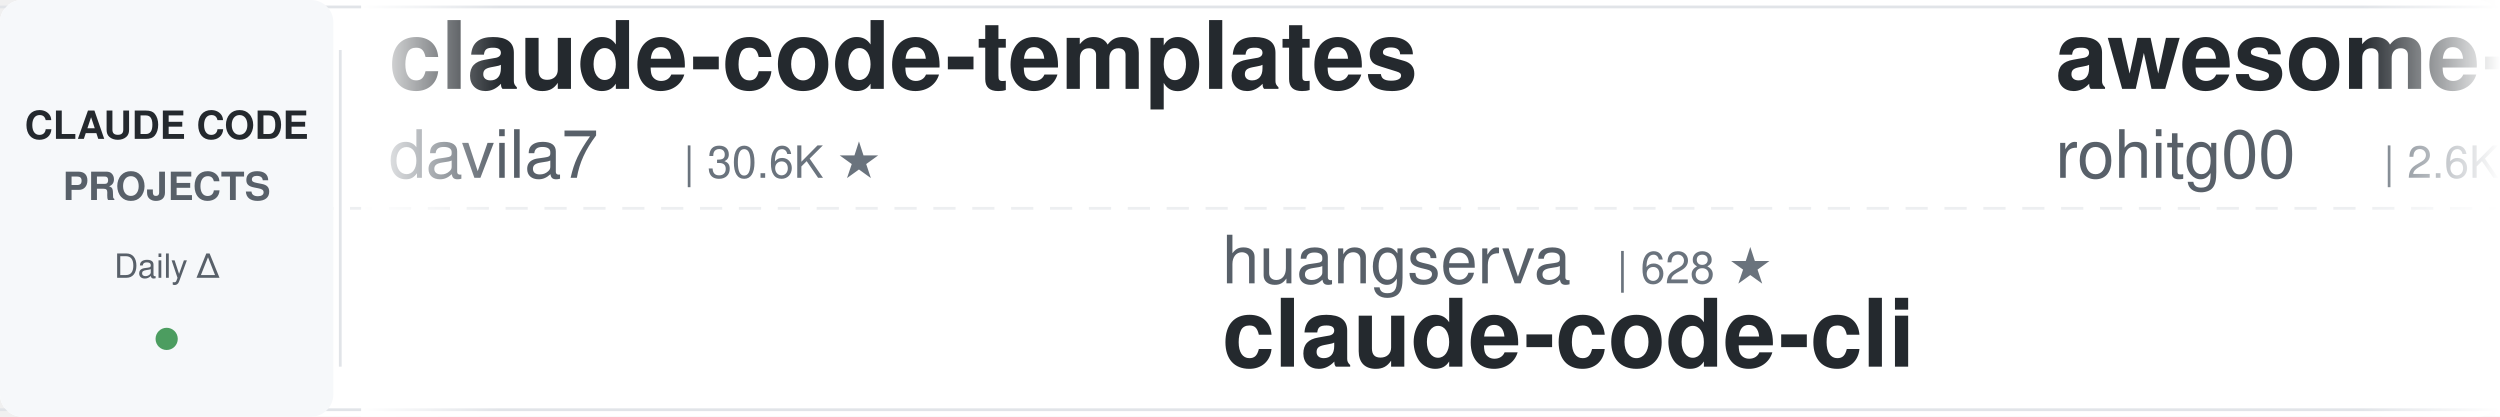
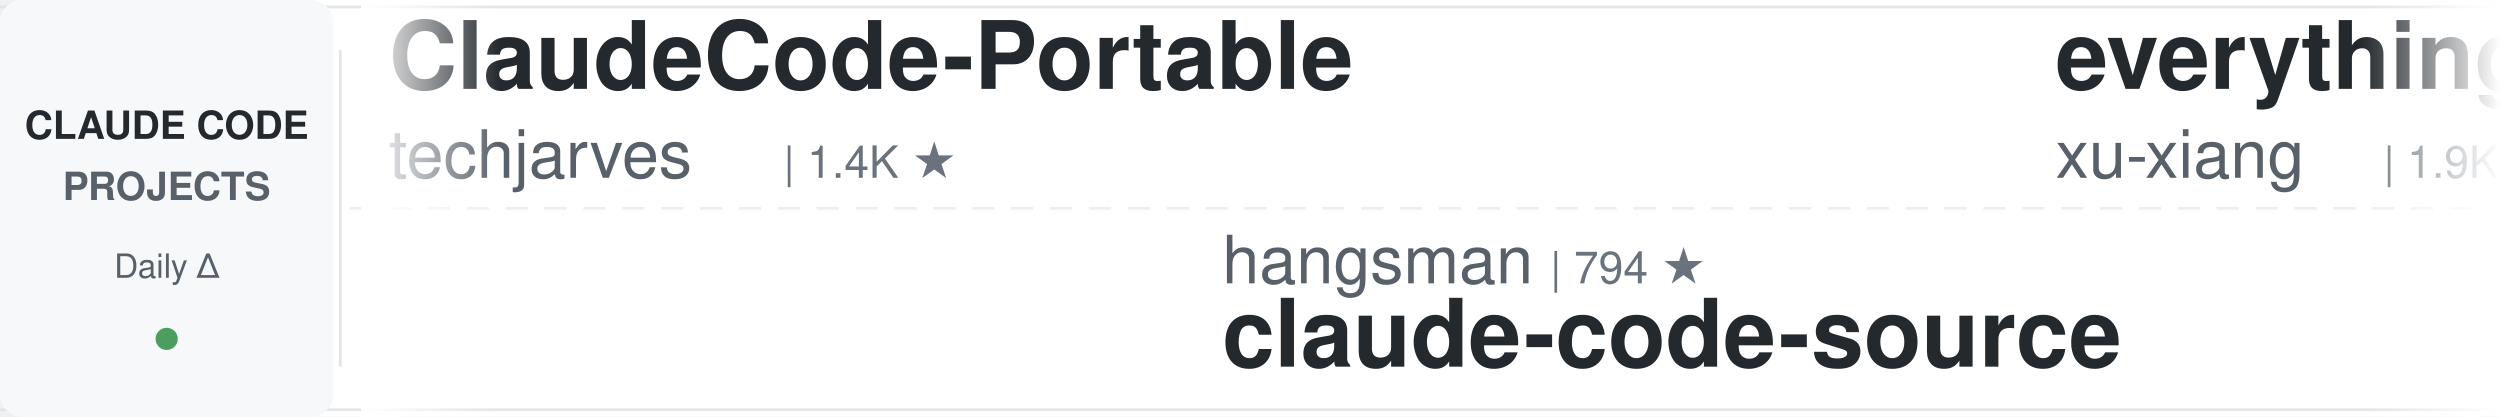
<svg xmlns="http://www.w3.org/2000/svg" width="900" height="150">
  <defs>
    <linearGradient id="leftFade" x1="0%" y1="0%" x2="100%" y2="0%">
      <stop offset="0%" style="stop-color:#ffffff;stop-opacity:1" />
      <stop offset="100%" style="stop-color:#ffffff;stop-opacity:0" />
    </linearGradient>
    <linearGradient id="rightFade" x1="0%" y1="0%" x2="100%" y2="0%">
      <stop offset="0%" style="stop-color:#ffffff;stop-opacity:0" />
      <stop offset="100%" style="stop-color:#ffffff;stop-opacity:1" />
    </linearGradient>
  </defs>
  <rect width="900" height="150" fill="#ffffff" rx="8" />
  <rect x="0" y="2" width="900" height="1" fill="#e1e4e8" />
  <rect x="0" y="147" width="900" height="1" fill="#e1e4e8" />
  <line x1="0" y1="75" x2="900" y2="75" stroke="#e1e4e8" stroke-width="1" stroke-dasharray="8 6" opacity="0.6" />
  <rect x="0" y="0" width="120" height="150" fill="#f6f8fa" rx="8" />
  <text x="60" y="50" font-family="-apple-system, BlinkMacSystemFont, 'Segoe UI', Helvetica, Arial, sans-serif" font-size="14" font-weight="600" fill="#24292e" text-anchor="middle">CLAUDE CODE</text>
  <text x="60" y="72" font-family="-apple-system, BlinkMacSystemFont, 'Segoe UI', Helvetica, Arial, sans-serif" font-size="14" font-weight="600" fill="#586069" text-anchor="middle">PROJECTS</text>
  <text x="60" y="100" font-family="-apple-system, BlinkMacSystemFont, 'Segoe UI', Helvetica, Arial, sans-serif" font-size="12" font-weight="500" fill="#586069" text-anchor="middle">Daily Δ</text>
  <circle cx="60" cy="122" r="4" fill="#22863a" opacity="0.8" />
  <rect x="122" y="18" width="1" height="114" fill="#e1e4e8" />
  <clipPath id="tickerClip">
    <rect x="130" y="0" width="770" height="150" />
  </clipPath>
  <g clip-path="url(#tickerClip)">
    <g id="tickerItems">
      <animateTransform attributeName="transform" attributeType="XML" type="translate" from="0 0" to="-3000 0" dur="54s" repeatCount="indefinite" />
      <g transform="translate(0, 0)">
-         <text x="140" y="32" font-family="-apple-system, BlinkMacSystemFont, 'Segoe UI', Helvetica, Arial, sans-serif" font-size="34" font-weight="600" fill="#24292e">claude-code-templates</text>
-         <text x="140" y="64" font-family="-apple-system, BlinkMacSystemFont, 'Segoe UI', Helvetica, Arial, sans-serif" font-size="24" font-weight="400" fill="#586069">davila7</text>
-         <text x="246" y="64" font-family="-apple-system, BlinkMacSystemFont, 'Segoe UI', Helvetica, Arial, sans-serif" font-size="16" font-weight="500" fill="#6a737d">| 30.6K ★</text>
+         <text x="140" y="32" font-family="-apple-system, BlinkMacSystemFont, 'Segoe UI', Helvetica, Arial, sans-serif" font-size="34" font-weight="600" fill="#24292e">ClaudeCode-Portable</text>
+         <text x="140" y="64" font-family="-apple-system, BlinkMacSystemFont, 'Segoe UI', Helvetica, Arial, sans-serif" font-size="24" font-weight="400" fill="#586069">techjarves</text>
+         <text x="282" y="64" font-family="-apple-system, BlinkMacSystemFont, 'Segoe UI', Helvetica, Arial, sans-serif" font-size="16" font-weight="500" fill="#6a737d">| 1.4K ★</text>
      </g>
      <g transform="translate(300, 0)">
-         <text x="140" y="102" font-family="-apple-system, BlinkMacSystemFont, 'Segoe UI', Helvetica, Arial, sans-serif" font-size="24" font-weight="400" fill="#586069">huangserva</text>
-         <text x="282" y="102" font-family="-apple-system, BlinkMacSystemFont, 'Segoe UI', Helvetica, Arial, sans-serif" font-size="16" font-weight="500" fill="#6a737d">| 628 ★</text>
-         <text x="140" y="132" font-family="-apple-system, BlinkMacSystemFont, 'Segoe UI', Helvetica, Arial, sans-serif" font-size="34" font-weight="600" fill="#24292e">claude-code-cli</text>
+         <text x="140" y="102" font-family="-apple-system, BlinkMacSystemFont, 'Segoe UI', Helvetica, Arial, sans-serif" font-size="24" font-weight="400" fill="#586069">hangsman</text>
+         <text x="258" y="102" font-family="-apple-system, BlinkMacSystemFont, 'Segoe UI', Helvetica, Arial, sans-serif" font-size="16" font-weight="500" fill="#6a737d">| 794 ★</text>
+         <text x="140" y="132" font-family="-apple-system, BlinkMacSystemFont, 'Segoe UI', Helvetica, Arial, sans-serif" font-size="34" font-weight="600" fill="#24292e">claude-code-source</text>
      </g>
      <g transform="translate(600, 0)">
-         <text x="140" y="32" font-family="-apple-system, BlinkMacSystemFont, 'Segoe UI', Helvetica, Arial, sans-serif" font-size="34" font-weight="600" fill="#24292e">awesome-claude-code-tool...</text>
-         <text x="140" y="64" font-family="-apple-system, BlinkMacSystemFont, 'Segoe UI', Helvetica, Arial, sans-serif" font-size="24" font-weight="400" fill="#586069">rohitg00</text>
-         <text x="258" y="64" font-family="-apple-system, BlinkMacSystemFont, 'Segoe UI', Helvetica, Arial, sans-serif" font-size="16" font-weight="500" fill="#6a737d">| 2.6K ★</text>
+         <text x="140" y="32" font-family="-apple-system, BlinkMacSystemFont, 'Segoe UI', Helvetica, Arial, sans-serif" font-size="34" font-weight="600" fill="#24292e">everything-claude-code-z...</text>
+         <text x="140" y="64" font-family="-apple-system, BlinkMacSystemFont, 'Segoe UI', Helvetica, Arial, sans-serif" font-size="24" font-weight="400" fill="#586069">xu-xiang</text>
+         <text x="258" y="64" font-family="-apple-system, BlinkMacSystemFont, 'Segoe UI', Helvetica, Arial, sans-serif" font-size="16" font-weight="500" fill="#6a737d">| 1.9K ★</text>
      </g>
      <g transform="translate(900, 0)">
-         <text x="140" y="102" font-family="-apple-system, BlinkMacSystemFont, 'Segoe UI', Helvetica, Arial, sans-serif" font-size="24" font-weight="400" fill="#586069">xu-xiang</text>
-         <text x="258" y="102" font-family="-apple-system, BlinkMacSystemFont, 'Segoe UI', Helvetica, Arial, sans-serif" font-size="16" font-weight="500" fill="#6a737d">| 1.9K ★</text>
-         <text x="140" y="132" font-family="-apple-system, BlinkMacSystemFont, 'Segoe UI', Helvetica, Arial, sans-serif" font-size="34" font-weight="600" fill="#24292e">everything-claude-code-z...</text>
+         <text x="140" y="102" font-family="-apple-system, BlinkMacSystemFont, 'Segoe UI', Helvetica, Arial, sans-serif" font-size="24" font-weight="400" fill="#586069">jqueryscript</text>
+         <text x="306" y="102" font-family="-apple-system, BlinkMacSystemFont, 'Segoe UI', Helvetica, Arial, sans-serif" font-size="16" font-weight="500" fill="#6a737d">| 513 ★</text>
+         <text x="140" y="132" font-family="-apple-system, BlinkMacSystemFont, 'Segoe UI', Helvetica, Arial, sans-serif" font-size="34" font-weight="600" fill="#24292e">awesome-claude-code</text>
      </g>
      <g transform="translate(1200, 0)">
-         <text x="140" y="32" font-family="-apple-system, BlinkMacSystemFont, 'Segoe UI', Helvetica, Arial, sans-serif" font-size="34" font-weight="600" fill="#24292e">claude-code-my-workflow</text>
-         <text x="140" y="64" font-family="-apple-system, BlinkMacSystemFont, 'Segoe UI', Helvetica, Arial, sans-serif" font-size="24" font-weight="400" fill="#586069">pedrohcgs</text>
-         <text x="270" y="64" font-family="-apple-system, BlinkMacSystemFont, 'Segoe UI', Helvetica, Arial, sans-serif" font-size="16" font-weight="500" fill="#6a737d">| 1.6K ★</text>
+         <text x="140" y="32" font-family="-apple-system, BlinkMacSystemFont, 'Segoe UI', Helvetica, Arial, sans-serif" font-size="34" font-weight="600" fill="#24292e">arcads-claude-code</text>
+         <text x="140" y="64" font-family="-apple-system, BlinkMacSystemFont, 'Segoe UI', Helvetica, Arial, sans-serif" font-size="24" font-weight="400" fill="#586069">krusemediallc</text>
+         <text x="318" y="64" font-family="-apple-system, BlinkMacSystemFont, 'Segoe UI', Helvetica, Arial, sans-serif" font-size="16" font-weight="500" fill="#6a737d">| 1.5K ★</text>
      </g>
      <g transform="translate(1500, 0)">
-         <text x="140" y="102" font-family="-apple-system, BlinkMacSystemFont, 'Segoe UI', Helvetica, Arial, sans-serif" font-size="24" font-weight="400" fill="#586069">overwirehq</text>
-         <text x="282" y="102" font-family="-apple-system, BlinkMacSystemFont, 'Segoe UI', Helvetica, Arial, sans-serif" font-size="16" font-weight="500" fill="#6a737d">| 2.8K ★</text>
-         <text x="140" y="132" font-family="-apple-system, BlinkMacSystemFont, 'Segoe UI', Helvetica, Arial, sans-serif" font-size="34" font-weight="600" fill="#24292e">claude-code-telegram</text>
+         <text x="140" y="102" font-family="-apple-system, BlinkMacSystemFont, 'Segoe UI', Helvetica, Arial, sans-serif" font-size="24" font-weight="400" fill="#586069">andrew-kramer-inno</text>
+         <text x="378" y="102" font-family="-apple-system, BlinkMacSystemFont, 'Segoe UI', Helvetica, Arial, sans-serif" font-size="16" font-weight="500" fill="#6a737d">| 595 ★</text>
+         <text x="140" y="132" font-family="-apple-system, BlinkMacSystemFont, 'Segoe UI', Helvetica, Arial, sans-serif" font-size="34" font-weight="600" fill="#24292e">claude-code-source-build</text>
      </g>
      <g transform="translate(1800, 0)">
-         <text x="140" y="32" font-family="-apple-system, BlinkMacSystemFont, 'Segoe UI', Helvetica, Arial, sans-serif" font-size="34" font-weight="600" fill="#24292e">claude-code-source</text>
-         <text x="140" y="64" font-family="-apple-system, BlinkMacSystemFont, 'Segoe UI', Helvetica, Arial, sans-serif" font-size="24" font-weight="400" fill="#586069">AprilNEA</text>
-         <text x="258" y="64" font-family="-apple-system, BlinkMacSystemFont, 'Segoe UI', Helvetica, Arial, sans-serif" font-size="16" font-weight="500" fill="#6a737d">| 391 ★</text>
+         <text x="140" y="32" font-family="-apple-system, BlinkMacSystemFont, 'Segoe UI', Helvetica, Arial, sans-serif" font-size="34" font-weight="600" fill="#24292e">claude-code-best-practic...</text>
+         <text x="140" y="64" font-family="-apple-system, BlinkMacSystemFont, 'Segoe UI', Helvetica, Arial, sans-serif" font-size="24" font-weight="400" fill="#586069">shanraisshan</text>
+         <text x="306" y="64" font-family="-apple-system, BlinkMacSystemFont, 'Segoe UI', Helvetica, Arial, sans-serif" font-size="16" font-weight="500" fill="#6a737d">| 65.8K ★</text>
      </g>
      <g transform="translate(2100, 0)">
-         <text x="140" y="102" font-family="-apple-system, BlinkMacSystemFont, 'Segoe UI', Helvetica, Arial, sans-serif" font-size="24" font-weight="400" fill="#586069">digitalsamba</text>
-         <text x="306" y="102" font-family="-apple-system, BlinkMacSystemFont, 'Segoe UI', Helvetica, Arial, sans-serif" font-size="16" font-weight="500" fill="#6a737d">| 2.1K ★</text>
-         <text x="140" y="132" font-family="-apple-system, BlinkMacSystemFont, 'Segoe UI', Helvetica, Arial, sans-serif" font-size="34" font-weight="600" fill="#24292e">claude-code-video-toolki...</text>
+         <text x="140" y="102" font-family="-apple-system, BlinkMacSystemFont, 'Segoe UI', Helvetica, Arial, sans-serif" font-size="24" font-weight="400" fill="#586069">FlorianBruniaux</text>
+         <text x="342" y="102" font-family="-apple-system, BlinkMacSystemFont, 'Segoe UI', Helvetica, Arial, sans-serif" font-size="16" font-weight="500" fill="#6a737d">| 6.0K ★</text>
+         <text x="140" y="132" font-family="-apple-system, BlinkMacSystemFont, 'Segoe UI', Helvetica, Arial, sans-serif" font-size="34" font-weight="600" fill="#24292e">claude-code-ultimate-gui...</text>
      </g>
      <g transform="translate(2400, 0)">
-         <text x="140" y="32" font-family="-apple-system, BlinkMacSystemFont, 'Segoe UI', Helvetica, Arial, sans-serif" font-size="34" font-weight="600" fill="#24292e">claude-code-hooks-master...</text>
-         <text x="140" y="64" font-family="-apple-system, BlinkMacSystemFont, 'Segoe UI', Helvetica, Arial, sans-serif" font-size="24" font-weight="400" fill="#586069">disler</text>
-         <text x="234" y="64" font-family="-apple-system, BlinkMacSystemFont, 'Segoe UI', Helvetica, Arial, sans-serif" font-size="16" font-weight="500" fill="#6a737d">| 3.9K ★</text>
+         <text x="140" y="32" font-family="-apple-system, BlinkMacSystemFont, 'Segoe UI', Helvetica, Arial, sans-serif" font-size="34" font-weight="600" fill="#24292e">claude-code-hub</text>
+         <text x="140" y="64" font-family="-apple-system, BlinkMacSystemFont, 'Segoe UI', Helvetica, Arial, sans-serif" font-size="24" font-weight="400" fill="#586069">ding113</text>
+         <text x="246" y="64" font-family="-apple-system, BlinkMacSystemFont, 'Segoe UI', Helvetica, Arial, sans-serif" font-size="16" font-weight="500" fill="#6a737d">| 3.4K ★</text>
      </g>
      <g transform="translate(2700, 0)">
-         <text x="140" y="102" font-family="-apple-system, BlinkMacSystemFont, 'Segoe UI', Helvetica, Arial, sans-serif" font-size="24" font-weight="400" fill="#586069">repowise-dev</text>
-         <text x="306" y="102" font-family="-apple-system, BlinkMacSystemFont, 'Segoe UI', Helvetica, Arial, sans-serif" font-size="16" font-weight="500" fill="#6a737d">| 1.2K ★</text>
-         <text x="140" y="132" font-family="-apple-system, BlinkMacSystemFont, 'Segoe UI', Helvetica, Arial, sans-serif" font-size="34" font-weight="600" fill="#24292e">claude-code-prompts</text>
+         <text x="140" y="102" font-family="-apple-system, BlinkMacSystemFont, 'Segoe UI', Helvetica, Arial, sans-serif" font-size="24" font-weight="400" fill="#586069">1rgs</text>
+         <text x="210" y="102" font-family="-apple-system, BlinkMacSystemFont, 'Segoe UI', Helvetica, Arial, sans-serif" font-size="16" font-weight="500" fill="#6a737d">| 3.7K ★</text>
+         <text x="140" y="132" font-family="-apple-system, BlinkMacSystemFont, 'Segoe UI', Helvetica, Arial, sans-serif" font-size="34" font-weight="600" fill="#24292e">claude-code-proxy</text>
      </g>
      <g transform="translate(3000, 0)">
-         <text x="140" y="32" font-family="-apple-system, BlinkMacSystemFont, 'Segoe UI', Helvetica, Arial, sans-serif" font-size="34" font-weight="600" fill="#24292e">claude-code-templates</text>
-         <text x="140" y="64" font-family="-apple-system, BlinkMacSystemFont, 'Segoe UI', Helvetica, Arial, sans-serif" font-size="24" font-weight="400" fill="#586069">davila7</text>
-         <text x="246" y="64" font-family="-apple-system, BlinkMacSystemFont, 'Segoe UI', Helvetica, Arial, sans-serif" font-size="16" font-weight="500" fill="#6a737d">| 30.6K ★</text>
+         <text x="140" y="32" font-family="-apple-system, BlinkMacSystemFont, 'Segoe UI', Helvetica, Arial, sans-serif" font-size="34" font-weight="600" fill="#24292e">ClaudeCode-Portable</text>
+         <text x="140" y="64" font-family="-apple-system, BlinkMacSystemFont, 'Segoe UI', Helvetica, Arial, sans-serif" font-size="24" font-weight="400" fill="#586069">techjarves</text>
+         <text x="282" y="64" font-family="-apple-system, BlinkMacSystemFont, 'Segoe UI', Helvetica, Arial, sans-serif" font-size="16" font-weight="500" fill="#6a737d">| 1.4K ★</text>
      </g>
      <g transform="translate(3300, 0)">
-         <text x="140" y="102" font-family="-apple-system, BlinkMacSystemFont, 'Segoe UI', Helvetica, Arial, sans-serif" font-size="24" font-weight="400" fill="#586069">huangserva</text>
-         <text x="282" y="102" font-family="-apple-system, BlinkMacSystemFont, 'Segoe UI', Helvetica, Arial, sans-serif" font-size="16" font-weight="500" fill="#6a737d">| 628 ★</text>
-         <text x="140" y="132" font-family="-apple-system, BlinkMacSystemFont, 'Segoe UI', Helvetica, Arial, sans-serif" font-size="34" font-weight="600" fill="#24292e">claude-code-cli</text>
+         <text x="140" y="102" font-family="-apple-system, BlinkMacSystemFont, 'Segoe UI', Helvetica, Arial, sans-serif" font-size="24" font-weight="400" fill="#586069">hangsman</text>
+         <text x="258" y="102" font-family="-apple-system, BlinkMacSystemFont, 'Segoe UI', Helvetica, Arial, sans-serif" font-size="16" font-weight="500" fill="#6a737d">| 794 ★</text>
+         <text x="140" y="132" font-family="-apple-system, BlinkMacSystemFont, 'Segoe UI', Helvetica, Arial, sans-serif" font-size="34" font-weight="600" fill="#24292e">claude-code-source</text>
      </g>
      <g transform="translate(3600, 0)">
-         <text x="140" y="32" font-family="-apple-system, BlinkMacSystemFont, 'Segoe UI', Helvetica, Arial, sans-serif" font-size="34" font-weight="600" fill="#24292e">awesome-claude-code-tool...</text>
-         <text x="140" y="64" font-family="-apple-system, BlinkMacSystemFont, 'Segoe UI', Helvetica, Arial, sans-serif" font-size="24" font-weight="400" fill="#586069">rohitg00</text>
-         <text x="258" y="64" font-family="-apple-system, BlinkMacSystemFont, 'Segoe UI', Helvetica, Arial, sans-serif" font-size="16" font-weight="500" fill="#6a737d">| 2.6K ★</text>
+         <text x="140" y="32" font-family="-apple-system, BlinkMacSystemFont, 'Segoe UI', Helvetica, Arial, sans-serif" font-size="34" font-weight="600" fill="#24292e">everything-claude-code-z...</text>
+         <text x="140" y="64" font-family="-apple-system, BlinkMacSystemFont, 'Segoe UI', Helvetica, Arial, sans-serif" font-size="24" font-weight="400" fill="#586069">xu-xiang</text>
+         <text x="258" y="64" font-family="-apple-system, BlinkMacSystemFont, 'Segoe UI', Helvetica, Arial, sans-serif" font-size="16" font-weight="500" fill="#6a737d">| 1.9K ★</text>
      </g>
      <g transform="translate(3900, 0)">
-         <text x="140" y="102" font-family="-apple-system, BlinkMacSystemFont, 'Segoe UI', Helvetica, Arial, sans-serif" font-size="24" font-weight="400" fill="#586069">xu-xiang</text>
-         <text x="258" y="102" font-family="-apple-system, BlinkMacSystemFont, 'Segoe UI', Helvetica, Arial, sans-serif" font-size="16" font-weight="500" fill="#6a737d">| 1.9K ★</text>
-         <text x="140" y="132" font-family="-apple-system, BlinkMacSystemFont, 'Segoe UI', Helvetica, Arial, sans-serif" font-size="34" font-weight="600" fill="#24292e">everything-claude-code-z...</text>
+         <text x="140" y="102" font-family="-apple-system, BlinkMacSystemFont, 'Segoe UI', Helvetica, Arial, sans-serif" font-size="24" font-weight="400" fill="#586069">jqueryscript</text>
+         <text x="306" y="102" font-family="-apple-system, BlinkMacSystemFont, 'Segoe UI', Helvetica, Arial, sans-serif" font-size="16" font-weight="500" fill="#6a737d">| 513 ★</text>
+         <text x="140" y="132" font-family="-apple-system, BlinkMacSystemFont, 'Segoe UI', Helvetica, Arial, sans-serif" font-size="34" font-weight="600" fill="#24292e">awesome-claude-code</text>
      </g>
    </g>
  </g>
  <rect x="130" y="0" width="50" height="150" fill="url(#leftFade)" />
  <rect x="850" y="0" width="50" height="150" fill="url(#rightFade)" />
</svg>
